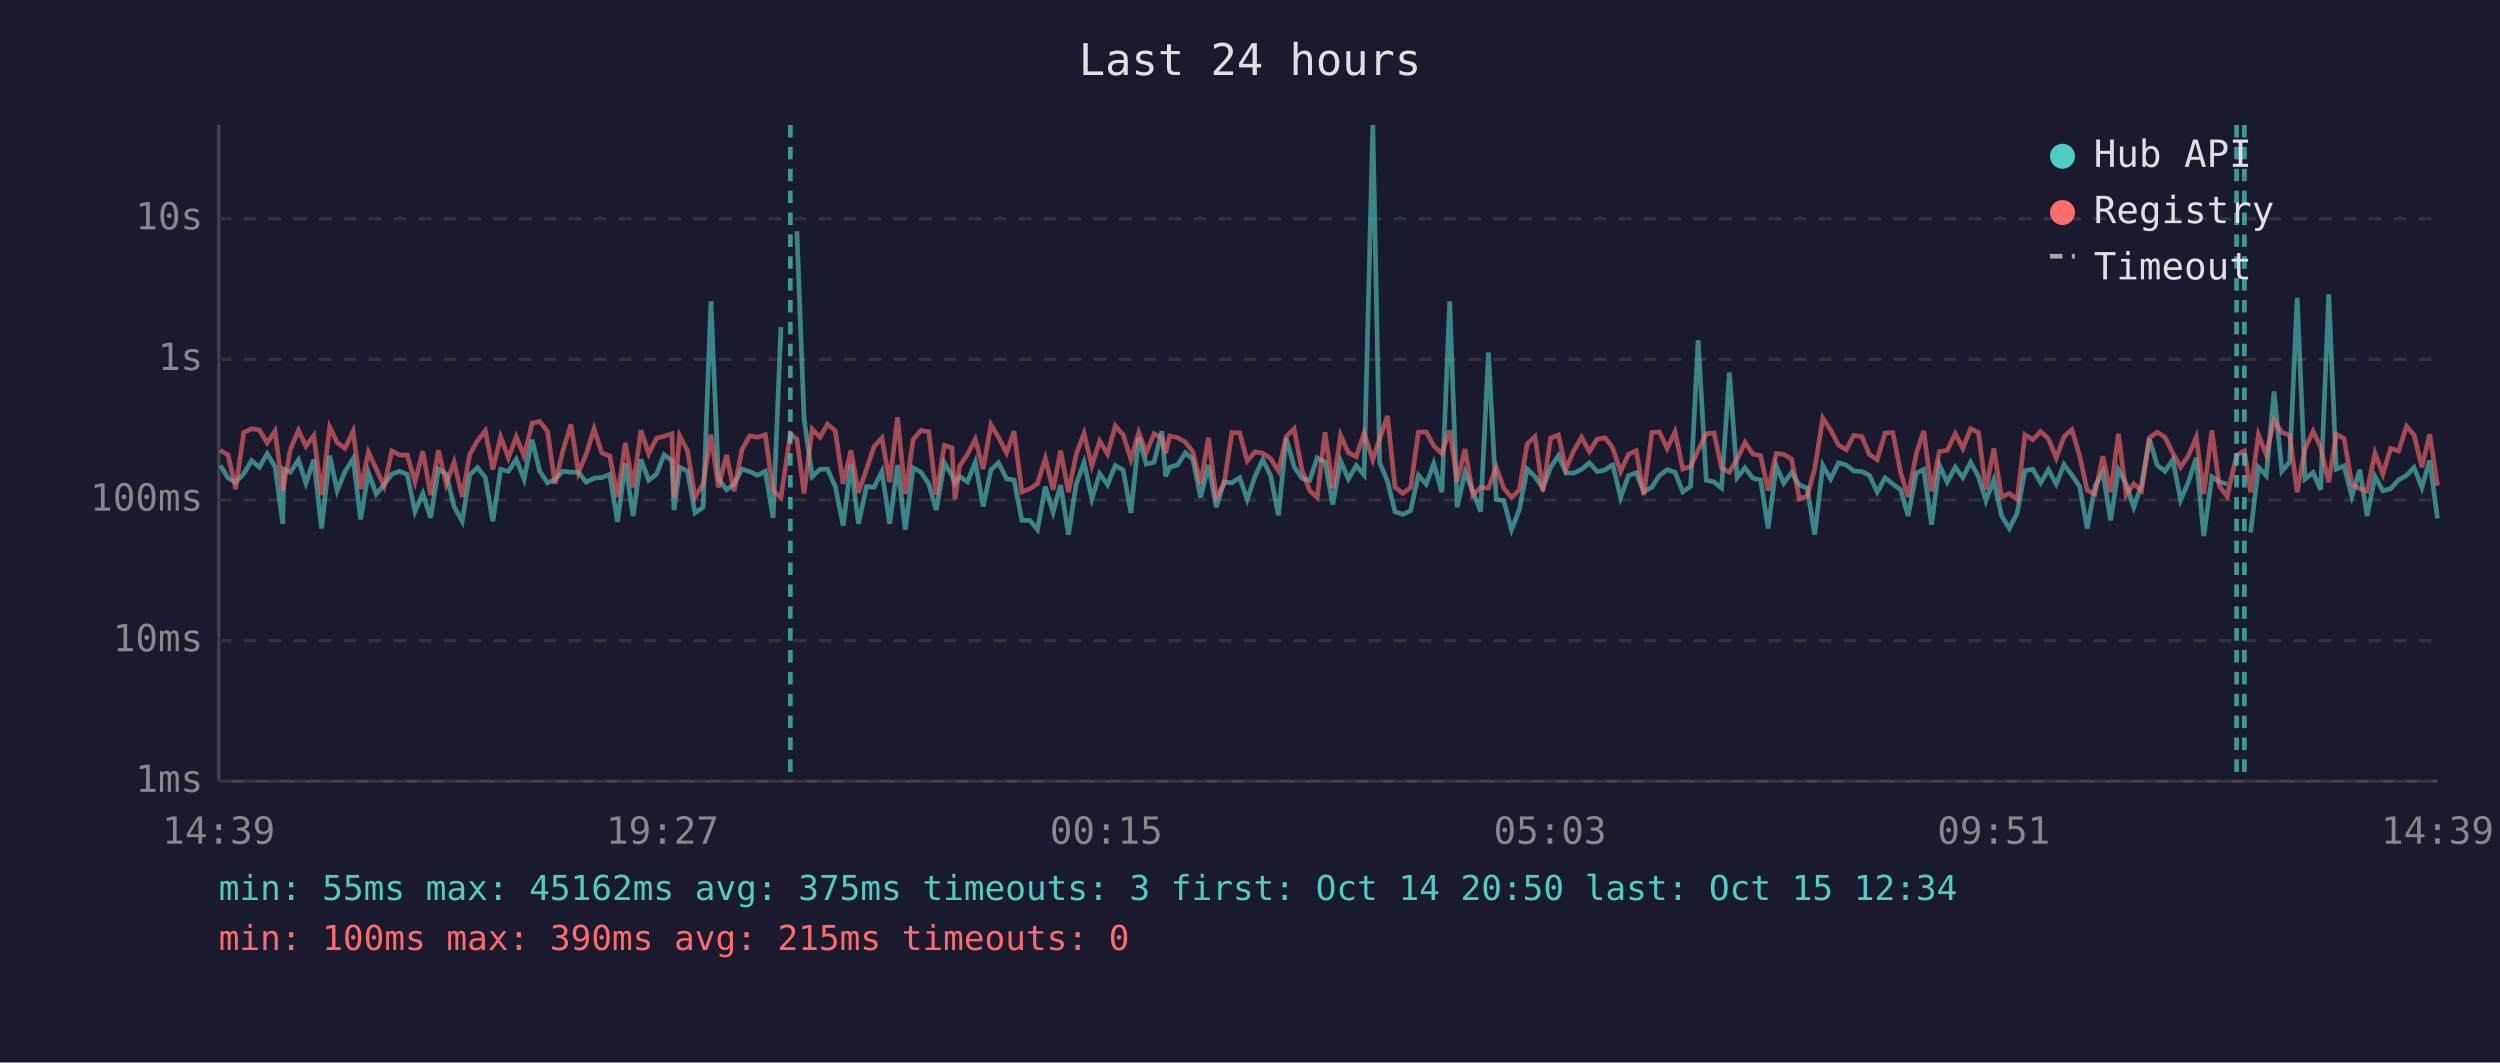
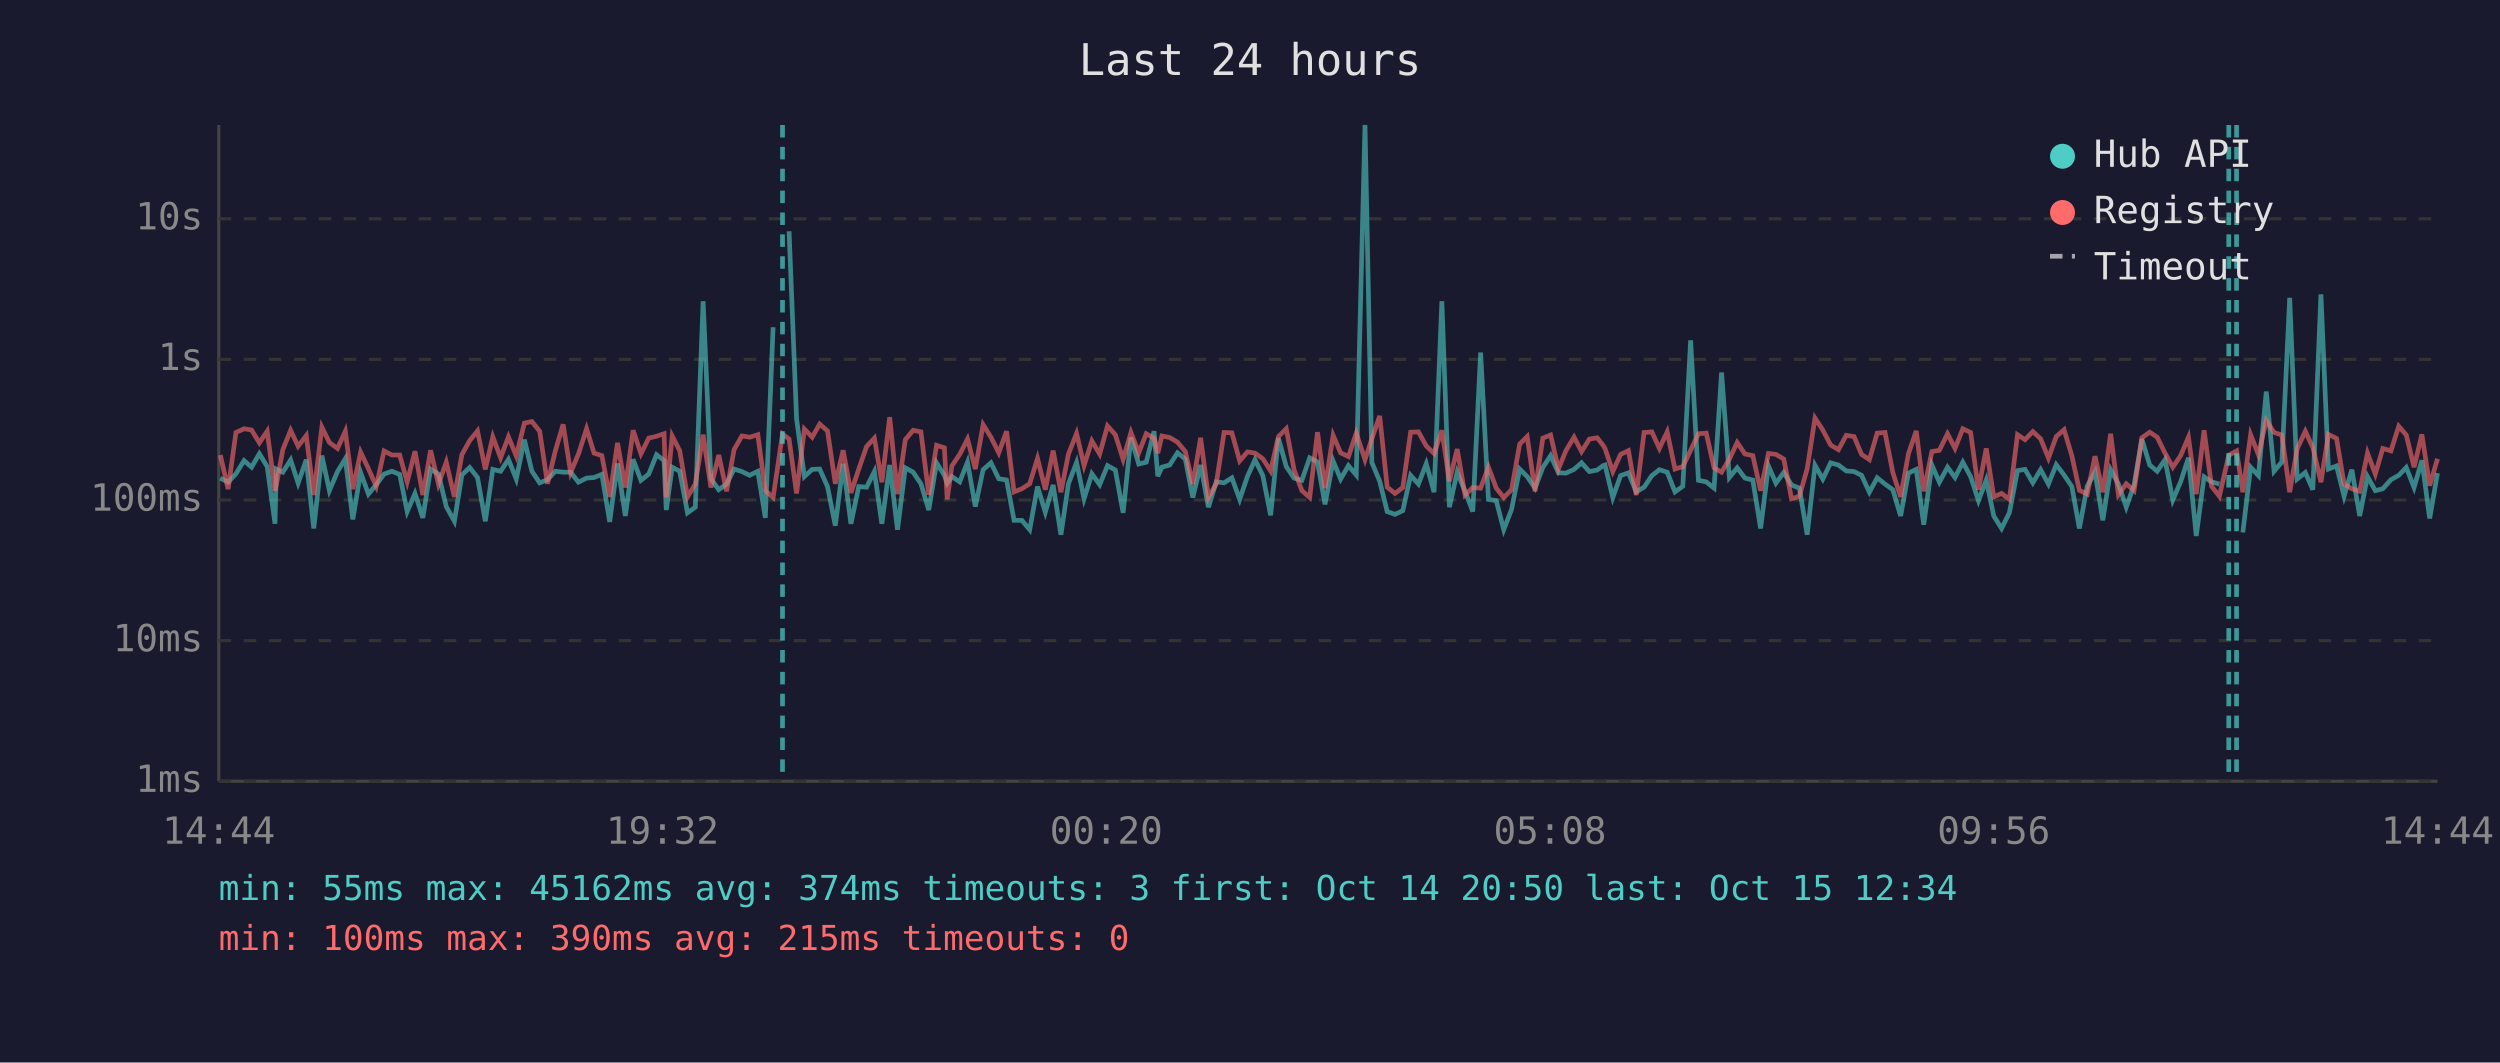
<svg xmlns="http://www.w3.org/2000/svg" viewBox="0 0 800 340" font-family="monospace" font-size="12">
  <rect width="800" height="340" fill="#1a1a2e" />
  <text x="400" y="24" fill="#e0e0e0" font-size="14" text-anchor="middle">Last 24 hours</text>
  <line x1="70" y1="40" x2="70" y2="250" stroke="#444" stroke-width="1" />
  <line x1="70" y1="250" x2="780" y2="250" stroke="#444" stroke-width="1" />
  <line x1="70" y1="250" x2="780" y2="250" stroke="#333" stroke-width="1" stroke-dasharray="4" />
  <text x="65" y="250" fill="#888" text-anchor="end" dominant-baseline="middle">1ms</text>
  <line x1="70" y1="205" x2="780" y2="205" stroke="#333" stroke-width="1" stroke-dasharray="4" />
  <text x="65" y="205" fill="#888" text-anchor="end" dominant-baseline="middle">10ms</text>
  <line x1="70" y1="160" x2="780" y2="160" stroke="#333" stroke-width="1" stroke-dasharray="4" />
  <text x="65" y="160" fill="#888" text-anchor="end" dominant-baseline="middle">100ms</text>
  <line x1="70" y1="115" x2="780" y2="115" stroke="#333" stroke-width="1" stroke-dasharray="4" />
  <text x="65" y="115" fill="#888" text-anchor="end" dominant-baseline="middle">1s</text>
  <line x1="70" y1="70" x2="780" y2="70" stroke="#333" stroke-width="1" stroke-dasharray="4" />
  <text x="65" y="70" fill="#888" text-anchor="end" dominant-baseline="middle">10s</text>
-   <text x="70" y="270" fill="#888" text-anchor="middle">14:39</text>
-   <text x="212" y="270" fill="#888" text-anchor="middle">19:27</text>
-   <text x="354" y="270" fill="#888" text-anchor="middle">00:15</text>
-   <text x="496" y="270" fill="#888" text-anchor="middle">05:03</text>
-   <text x="638" y="270" fill="#888" text-anchor="middle">09:51</text>
-   <text x="780" y="270" fill="#888" text-anchor="middle">14:39</text>
-   <polyline points="70.5,148.9 73.0,153.0 75.4,154.3 78.0,151.6 80.5,147.4 83.0,149.5 85.5,145.2 88.0,149.3 90.5,167.6 90.8,150.1 92.9,151.1 95.5,147.2 97.9,154.6 100.4,147.1 102.9,169.1 105.5,145.8 107.9,157.0 110.4,150.9 113.0,146.8 115.4,166.2 117.9,151.2 120.4,158.1 122.9,155.1 125.4,151.7 127.9,150.8 130.3,151.8 132.8,163.7 135.3,157.9 137.8,165.7 140.3,150.1 142.8,151.7 145.3,162.1 147.9,166.8 150.3,152.0 152.8,149.6 155.3,152.8 157.7,166.8 160.2,150.2 162.7,150.8 165.2,147.0 167.7,153.3 170.3,140.7 172.7,150.8 175.2,154.5 177.6,153.5 180.1,150.8 182.7,151.1 185.1,151.1 187.6,154.3 190.1,153.0 192.6,152.8 195.1,151.8 197.6,167.0 200.1,148.3 202.6,165.1 205.1,147.0 207.6,153.7 210.1,151.7 212.5,145.5 215.0,147.4 215.7,163.2 217.5,149.5 220.0,150.8 222.4,164.1 225.0,162.3 227.5,96.4 229.9,153.2 232.5,156.7 234.9,154.9 237.4,150.1 239.9,150.9 242.4,152.1 244.9,150.8 247.4,165.7 249.9,104.7" fill="none" stroke="#4ecdc4" stroke-width="1.5" opacity="0.6" />
-   <polyline points="255.0,74.0 257.3,134.0 259.9,152.5 262.4,150.2 264.8,150.1 267.3,155.7 269.8,168.2 272.3,148.4 274.7,167.6 277.3,155.7 279.7,155.9 282.2,150.9 284.7,167.6 287.2,148.8 289.7,169.5 292.2,149.7 294.7,151.1 297.2,154.8 299.6,163.2 302.2,148.1 304.6,152.1 305.6,154.6 307.1,152.5 309.6,154.2 312.1,147.9 314.6,162.1 317.1,150.3 319.5,148.1 322.1,153.2 324.5,153.6 327.0,166.5 329.5,166.5 332.0,169.5 334.5,155.7 337.0,163.9 339.4,155.2 341.9,171.1 344.4,154.8 346.9,148.0 349.4,159.6 351.9,151.6 354.4,155.1 356.9,149.0 359.4,150.4 361.9,164.1 364.4,140.0 366.8,148.5 369.3,147.9 371.8,138.0 373.0,152.4 374.3,149.5 376.8,148.8 379.3,144.9 381.7,146.9 384.2,159.2 386.7,148.8 389.2,162.3 391.7,154.2 394.2,154.5 396.7,152.9 399.1,159.8 401.6,152.4 404.1,147.1 406.6,152.2 409.1,164.9 411.6,140.2 414.1,149.3 416.6,153.0 419.1,153.7 421.5,146.5 424.0,147.8 426.5,161.4 429.0,147.5 431.5,153.3 434.0,149.0 436.5,152.0 439.3,40.0 441.5,148.0 444.0,154.0 446.4,163.7 448.9,164.6 451.4,163.4 453.9,152.1 456.4,154.9 458.8,148.4 461.4,157.5 463.9,96.4 466.3,162.3 468.8,151.1 471.3,157.2 473.8,163.7 476.3,112.8 478.8,159.8 481.2,160.2 483.7,169.5 486.2,163.0 488.7,150.1 491.2,152.5 493.7,156.2 496.2,149.6 498.7,145.8 501.1,151.3 503.6,151.4 506.1,150.2 508.6,148.1 511.1,150.9 513.6,150.4 515.5,149.0 516.1,148.8 518.6,159.2 521.1,152.2 523.6,151.3 526.0,157.4 528.6,155.9 531.0,152.2 533.5,150.3 536.0,151.1 538.5,157.4 541.0,155.6 543.4,108.9 546.0,153.7 548.5,154.2 550.9,156.2 553.4,119.2 555.9,152.8 558.4,149.7 560.9,153.0 563.4,153.6 565.8,169.1 568.4,149.1 570.8,154.6 573.3,151.2 575.8,155.2 578.3,156.2 580.7,171.1 583.3,148.9 585.8,153.3 588.3,148.1 590.8,148.8 593.2,150.7 595.8,150.9 598.2,152.1 600.7,157.5 603.2,152.9 605.7,154.9 608.2,156.7 610.6,165.1 613.2,151.4 615.6,150.2 618.1,167.9 620.6,148.8 623.1,154.3 625.7,149.5 628.1,152.8 630.6,147.9 633.1,152.5 635.5,160.2 638.0,153.6 640.5,165.1 643.0,169.1 645.5,164.1 648.0,150.6 650.5,150.2 653.0,154.5 655.5,150.3 658.0,154.9 660.5,148.7 663.0,152.0 665.5,155.7 667.9,169.1 670.4,155.6 672.9,151.1 675.4,166.5 677.9,150.3 680.4,154.9 682.8,162.3 685.3,155.2 687.8,140.5 690.3,148.8 692.8,150.8 695.3,147.1 697.8,160.0 700.3,154.2 702.8,146.5 705.2,171.5 707.8,152.6 710.2,154.2 712.7,154.9" fill="none" stroke="#4ecdc4" stroke-width="1.5" opacity="0.6" />
-   <polyline points="720.2,170.4 722.7,149.5 725.2,152.2 727.7,125.3 730.2,150.8 732.7,147.8 735.1,95.3 737.6,153.3 740.2,151.2 742.6,156.7 745.2,94.2 747.6,150.1 750.1,149.1 752.6,158.8 755.1,150.3 757.5,165.1 760.0,152.5 762.5,157.0 765.0,156.4 767.6,153.5 770.1,152.1 772.5,149.6 775.0,156.0 777.5,147.3 780.0,165.9" fill="none" stroke="#4ecdc4" stroke-width="1.5" opacity="0.6" />
-   <polyline points="70.5,144.1 73.0,145.6 75.4,156.5 78.0,138.4 80.5,137.2 83.0,137.6 85.5,141.7 88.0,138.0 90.5,157.0 90.8,155.4 92.9,143.9 95.5,137.7 97.9,142.8 100.4,139.4 102.9,158.4 105.5,136.7 107.9,141.6 110.4,143.5 113.0,138.0 115.4,156.5 117.9,144.7 120.4,150.0 122.9,155.6 125.4,144.3 127.9,145.6 130.3,145.6 132.8,154.2 135.3,144.4 137.8,158.4 140.3,144.1 142.8,154.9 145.3,147.9 147.9,159.0 150.3,145.5 152.8,141.0 155.3,137.9 157.7,150.2 160.2,139.8 162.7,146.5 165.2,139.8 167.7,145.9 170.3,135.4 172.7,134.9 175.2,138.0 177.6,154.8 180.1,144.3 182.7,135.8 185.1,151.2 187.6,145.3 190.1,137.2 192.6,145.0 195.1,145.8 197.6,159.0 200.1,141.7 202.6,156.0 205.1,137.7 207.6,145.2 210.1,140.2 212.5,139.6 215.0,138.8 215.7,159.2 217.5,139.5 220.0,144.2 222.4,159.0 225.0,154.9 227.5,139.1 229.9,156.0 232.5,145.6 234.9,157.2 237.4,143.9 239.9,139.5 242.4,139.9 244.9,139.1 247.4,157.0 249.9,159.2 252.9,138.9 255.0,140.5 257.3,157.9 259.9,137.3 262.4,139.9 264.8,135.7 267.3,137.9 269.8,154.8 272.3,144.1 274.7,157.7 277.3,150.1 279.7,142.9 282.2,140.2 284.7,154.3 287.2,133.5 289.7,158.1 292.2,140.7 294.7,137.7 297.2,138.2 299.6,158.3 302.2,142.5 304.6,143.3 305.6,159.8 307.1,149.1 309.6,145.4 312.1,140.5 314.6,150.1 317.1,135.9 319.5,139.9 322.1,144.9 324.5,138.0 327.0,157.4 329.5,156.4 332.0,154.8 334.5,146.7 337.0,156.7 339.4,144.2 341.9,157.5 344.4,145.3 346.9,138.7 349.4,149.0 351.9,141.1 354.4,145.3 356.9,136.3 359.4,139.1 361.9,147.0 364.4,138.4 366.8,144.9 369.3,138.8 371.8,140.2 373.0,145.0 374.3,139.5 376.8,140.0 379.3,141.5 381.7,144.5 384.2,154.9 386.7,140.1 389.2,159.2 391.7,154.8 394.2,138.4 396.7,138.5 399.1,147.5 401.6,144.6 404.1,145.0 406.6,146.8 409.1,150.7 411.6,139.7 414.1,137.2 416.6,150.3 419.1,157.0 421.5,159.2 424.0,138.3 426.5,156.2 429.0,139.3 431.5,144.9 434.0,146.1 436.5,138.6 439.3,147.1 441.5,140.4 444.0,133.1 446.4,155.9 448.9,157.9 451.4,156.0 453.9,138.3 456.4,138.2 458.8,142.7 461.4,145.1 463.9,137.7 466.3,154.0 468.8,143.7 471.3,158.4 473.8,156.0 476.3,156.2 478.8,149.5 481.2,156.2 483.7,159.2 486.2,156.7 488.7,142.1 491.2,139.7 493.7,157.2 496.2,140.2 498.7,139.2 501.1,150.1 503.6,144.2 506.1,139.9 508.6,144.5 511.1,140.5 513.6,140.1 515.5,142.5 516.1,143.5 518.6,150.9 521.1,145.4 523.6,144.2 526.0,158.4 528.6,138.4 531.0,138.2 533.5,143.5 536.0,138.2 538.5,150.1 541.0,149.3 543.4,144.1 546.0,138.8 548.5,138.6 550.9,149.7 553.4,151.1 555.9,146.9 558.4,141.6 560.9,145.3 563.4,145.8 565.8,157.0 568.4,145.1 570.8,145.4 573.3,146.9 575.8,159.6 578.3,158.8 580.7,150.0 583.3,133.8 585.8,137.6 588.3,142.4 590.8,143.9 593.2,139.3 595.8,139.7 598.2,145.4 600.7,147.1 603.2,138.6 605.7,138.4 608.2,151.2 610.6,159.0 613.2,145.2 615.6,137.9 618.1,157.2 620.6,144.5 623.1,144.1 625.7,138.8 628.1,143.5 630.6,137.2 633.1,138.4 635.5,156.7 638.0,143.5 640.5,159.0 643.0,157.9 645.5,159.8 648.0,139.1 650.5,140.7 653.0,138.1 655.5,140.4 658.0,146.6 660.5,139.7 663.0,137.5 665.5,145.9 667.9,156.9 670.4,158.1 672.9,146.0 675.4,157.5 677.9,138.8 680.4,158.3 682.8,154.8 685.3,157.0 687.8,140.1 690.3,138.3 692.8,139.9 695.3,145.0 697.8,149.5 700.3,145.8 702.8,139.9 705.2,158.1 707.8,137.7 710.2,155.6 712.7,158.8 715.7,145.7 718.2,144.3 720.2,157.5 722.7,139.1 725.2,145.5 727.7,134.5 730.2,138.4 732.7,139.2 735.1,157.5 737.6,143.6 740.2,138.0 742.6,143.2 745.2,154.3 747.6,139.0 750.1,140.3 752.6,154.9 755.1,156.4 757.5,157.2 760.0,145.0 762.5,151.7 765.0,143.5 767.6,144.3 770.1,136.4 772.5,139.2 775.0,149.5 777.5,139.0 780.0,155.4" fill="none" stroke="#ff6b6b" stroke-width="1.5" opacity="0.6" />
-   <line x1="252.9" y1="40" x2="252.9" y2="250" stroke="#4ecdc4" stroke-width="1.5" stroke-dasharray="4,3" opacity="0.7" />
+   <text x="70" y="270" fill="#888" text-anchor="middle">14:44</text>
+   <text x="212" y="270" fill="#888" text-anchor="middle">19:32</text>
+   <text x="354" y="270" fill="#888" text-anchor="middle">00:20</text>
+   <text x="496" y="270" fill="#888" text-anchor="middle">05:08</text>
+   <text x="638" y="270" fill="#888" text-anchor="middle">09:56</text>
+   <text x="780" y="270" fill="#888" text-anchor="middle">14:44</text>
+   <polyline points="70.5,153.0 73.0,154.3 75.5,151.6 78.1,147.4 80.5,149.5 83.0,145.2 85.5,149.3 88.0,167.6 88.4,150.1 90.5,151.1 93.0,147.2 95.4,154.6 98.0,147.1 100.4,169.1 103.0,145.8 105.4,157.0 108.0,150.9 110.5,146.8 112.9,166.2 115.4,151.2 117.9,158.1 120.4,155.1 122.9,151.7 125.4,150.8 127.9,151.8 130.3,163.7 132.8,157.9 135.3,165.7 137.8,150.1 140.3,151.7 142.8,162.1 145.4,166.8 147.8,152.0 150.3,149.6 152.8,152.8 155.3,166.8 157.7,150.2 160.2,150.8 162.7,147.0 165.2,153.3 167.8,140.7 170.2,150.8 172.7,154.5 175.2,153.5 177.7,150.8 180.2,151.1 182.6,151.1 185.1,154.3 187.7,153.0 190.1,152.8 192.6,151.8 195.1,167.0 197.6,148.3 200.1,165.1 202.6,147.0 205.1,153.7 207.6,151.7 210.1,145.5 212.5,147.4 213.2,163.2 215.1,149.5 217.5,150.8 220.0,164.1 222.5,162.3 225.0,96.4 227.5,153.2 230.0,156.7 232.5,154.9 234.9,150.1 237.4,150.9 239.9,152.1 242.5,150.8 244.9,165.7 247.4,104.7" fill="none" stroke="#4ecdc4" stroke-width="1.5" opacity="0.6" />
+   <polyline points="252.5,74.0 254.9,134.0 257.4,152.5 259.9,150.2 262.3,150.1 264.8,155.7 267.3,168.2 269.8,148.4 272.3,167.6 274.8,155.7 277.3,155.9 279.8,150.9 282.2,167.6 284.7,148.8 287.2,169.5 289.7,149.7 292.2,151.1 294.7,154.8 297.2,163.2 299.7,148.1 302.2,152.1 303.1,154.6 304.6,152.5 307.1,154.2 309.6,147.9 312.1,162.1 314.6,150.3 317.1,148.1 319.6,153.2 322.1,153.6 324.5,166.5 327.0,166.5 329.5,169.5 332.0,155.7 334.5,163.9 337.0,155.2 339.5,171.1 341.9,154.8 344.5,148.0 346.9,159.6 349.4,151.6 351.9,155.1 354.4,149.0 356.9,150.4 359.4,164.1 361.9,140.0 364.4,148.5 366.8,147.9 369.3,138.0 370.5,152.4 371.8,149.5 374.3,148.8 376.8,144.9 379.3,146.9 381.7,159.2 384.2,148.8 386.7,162.3 389.2,154.2 391.7,154.5 394.2,152.9 396.7,159.8 399.2,152.4 401.6,147.1 404.1,152.2 406.6,164.9 409.1,140.2 411.6,149.3 414.1,153.0 416.6,153.7 419.1,146.5 421.6,147.8 424.0,161.4 426.6,147.5 429.0,153.3 431.5,149.0 434.0,152.0 436.8,40.0 439.0,148.0 441.5,154.0 443.9,163.7 446.4,164.6 448.9,163.4 451.4,152.1 453.9,154.9 456.4,148.4 458.9,157.5 461.4,96.4 463.8,162.3 466.3,151.1 468.8,157.2 471.3,163.7 473.8,112.8 476.3,159.8 478.8,160.2 481.2,169.5 483.7,163.0 486.3,150.1 488.7,152.5 491.2,156.2 493.7,149.6 496.2,145.8 498.7,151.3 501.1,151.4 503.7,150.2 506.1,148.1 508.6,150.9 511.1,150.4 513.0,149.0 513.6,148.8 516.1,159.2 518.6,152.2 521.1,151.3 523.6,157.4 526.1,155.9 528.6,152.2 531.0,150.3 533.5,151.1 536.0,157.4 538.5,155.6 541.0,108.9 543.5,153.7 546.0,154.2 548.5,156.2 550.9,119.2 553.4,152.8 555.9,149.7 558.4,153.0 560.9,153.6 563.4,169.1 565.9,149.1 568.3,154.6 570.8,151.2 573.3,155.2 575.8,156.2 578.3,171.1 580.8,148.9 583.3,153.3 585.8,148.1 588.3,148.8 590.8,150.7 593.3,150.9 595.7,152.1 598.2,157.5 600.7,152.9 603.2,154.9 605.7,156.7 608.2,165.1 610.7,151.4 613.2,150.2 615.6,167.9 618.2,148.8 620.6,154.3 623.2,149.5 625.6,152.8 628.1,147.9 630.6,152.5 633.1,160.2 635.6,153.6 638.0,165.1 640.5,169.1 643.0,164.1 645.6,150.6 648.0,150.2 650.5,154.5 653.0,150.3 655.5,154.9 658.0,148.7 660.5,152.0 663.0,155.7 665.4,169.1 667.9,155.6 670.4,151.1 672.9,166.5 675.4,150.3 677.9,154.9 680.4,162.3 682.9,155.2 685.4,140.5 687.9,148.8 690.3,150.8 692.8,147.1 695.3,160.0 697.8,154.2 700.3,146.5 702.8,171.5 705.3,152.6 707.7,154.2 710.2,154.9" fill="none" stroke="#4ecdc4" stroke-width="1.5" opacity="0.6" />
+   <polyline points="717.7,170.4 720.2,149.5 722.7,152.2 725.2,125.3 727.7,150.8 730.2,147.8 732.7,95.3 735.1,153.3 737.7,151.2 740.1,156.7 742.7,94.2 745.1,150.1 747.7,149.1 750.1,158.8 752.6,150.3 755.1,165.1 757.6,152.5 760.1,157.0 762.5,156.4 765.1,153.5 767.6,152.1 770.0,149.6 772.5,156.0 775.0,147.3 777.5,165.9 780.0,151.4" fill="none" stroke="#4ecdc4" stroke-width="1.5" opacity="0.6" />
+   <polyline points="70.5,145.6 73.0,156.5 75.5,138.4 78.1,137.2 80.5,137.6 83.0,141.7 85.5,138.0 88.0,157.0 88.4,155.4 90.5,143.9 93.0,137.7 95.4,142.8 98.0,139.4 100.4,158.4 103.0,136.7 105.4,141.6 108.0,143.5 110.5,138.0 112.9,156.5 115.4,144.7 117.9,150.0 120.4,155.6 122.9,144.3 125.4,145.6 127.9,145.6 130.3,154.2 132.8,144.4 135.3,158.4 137.8,144.1 140.3,154.9 142.8,147.9 145.4,159.0 147.8,145.5 150.3,141.0 152.8,137.9 155.3,150.2 157.7,139.8 160.2,146.5 162.7,139.8 165.2,145.9 167.8,135.4 170.2,134.9 172.7,138.0 175.2,154.8 177.7,144.3 180.2,135.8 182.6,151.2 185.1,145.3 187.7,137.2 190.1,145.0 192.6,145.8 195.1,159.0 197.6,141.7 200.1,156.0 202.6,137.7 205.1,145.2 207.6,140.2 210.1,139.6 212.5,138.8 213.2,159.2 215.1,139.5 217.5,144.2 220.0,159.0 222.5,154.9 225.0,139.1 227.5,156.0 230.0,145.6 232.5,157.2 234.9,143.9 237.4,139.5 239.9,139.9 242.5,139.1 244.9,157.0 247.4,159.2 250.4,138.9 252.5,140.5 254.9,157.9 257.4,137.3 259.9,139.9 262.3,135.7 264.8,137.9 267.3,154.8 269.8,144.1 272.3,157.7 274.8,150.1 277.3,142.9 279.8,140.2 282.2,154.3 284.7,133.5 287.2,158.1 289.7,140.7 292.2,137.7 294.7,138.2 297.2,158.3 299.7,142.5 302.2,143.3 303.1,159.8 304.6,149.1 307.1,145.4 309.6,140.5 312.1,150.1 314.6,135.9 317.1,139.9 319.6,144.9 322.1,138.0 324.5,157.4 327.0,156.4 329.5,154.8 332.0,146.7 334.5,156.7 337.0,144.2 339.5,157.5 341.9,145.3 344.5,138.7 346.9,149.0 349.4,141.1 351.9,145.3 354.4,136.3 356.9,139.1 359.4,147.0 361.9,138.4 364.4,144.9 366.8,138.8 369.3,140.2 370.5,145.0 371.8,139.5 374.3,140.0 376.8,141.5 379.3,144.5 381.7,154.9 384.2,140.1 386.7,159.2 389.2,154.8 391.7,138.4 394.2,138.5 396.7,147.5 399.2,144.6 401.6,145.0 404.1,146.8 406.6,150.7 409.1,139.7 411.6,137.2 414.1,150.3 416.6,157.0 419.1,159.2 421.6,138.3 424.0,156.2 426.6,139.3 429.0,144.9 431.5,146.1 434.0,138.6 436.8,147.1 439.0,140.4 441.5,133.1 443.9,155.9 446.4,157.9 448.9,156.0 451.4,138.3 453.9,138.2 456.4,142.7 458.9,145.1 461.4,137.7 463.8,154.0 466.3,143.7 468.8,158.4 471.3,156.0 473.8,156.2 476.3,149.5 478.8,156.2 481.2,159.2 483.7,156.7 486.3,142.1 488.7,139.7 491.2,157.2 493.7,140.2 496.2,139.2 498.7,150.1 501.1,144.2 503.7,139.9 506.1,144.5 508.6,140.5 511.1,140.1 513.0,142.5 513.6,143.5 516.1,150.9 518.6,145.4 521.1,144.2 523.6,158.4 526.1,138.4 528.6,138.2 531.0,143.5 533.5,138.2 536.0,150.1 538.5,149.3 541.0,144.1 543.5,138.8 546.0,138.6 548.5,149.7 550.9,151.1 553.4,146.9 555.9,141.6 558.4,145.3 560.9,145.8 563.4,157.0 565.9,145.1 568.3,145.4 570.8,146.9 573.3,159.6 575.8,158.8 578.3,150.0 580.8,133.8 583.3,137.6 585.8,142.4 588.3,143.9 590.8,139.3 593.3,139.7 595.7,145.4 598.2,147.1 600.7,138.6 603.2,138.4 605.7,151.2 608.2,159.0 610.7,145.2 613.2,137.9 615.6,157.2 618.2,144.5 620.6,144.1 623.2,138.8 625.6,143.5 628.1,137.2 630.6,138.4 633.1,156.7 635.6,143.5 638.0,159.0 640.5,157.9 643.0,159.8 645.6,139.1 648.0,140.7 650.5,138.1 653.0,140.4 655.5,146.6 658.0,139.7 660.5,137.5 663.0,145.9 665.4,156.9 667.9,158.1 670.4,146.0 672.9,157.5 675.4,138.8 677.9,158.3 680.4,154.8 682.9,157.0 685.4,140.1 687.9,138.3 690.3,139.9 692.8,145.0 695.3,149.5 697.8,145.8 700.3,139.9 702.8,158.1 705.3,137.7 707.7,155.6 710.2,158.8 713.2,145.7 715.7,144.3 717.7,157.5 720.2,139.1 722.7,145.5 725.2,134.5 727.7,138.4 730.2,139.2 732.7,157.5 735.1,143.6 737.7,138.0 740.1,143.2 742.7,154.3 745.1,139.0 747.7,140.3 750.1,154.9 752.6,156.4 755.1,157.2 757.6,145.0 760.1,151.7 762.5,143.5 765.1,144.3 767.6,136.4 770.0,139.2 772.5,149.5 775.0,139.0 777.5,155.4 780.0,146.8" fill="none" stroke="#ff6b6b" stroke-width="1.5" opacity="0.6" />
+   <line x1="250.4" y1="40" x2="250.4" y2="250" stroke="#4ecdc4" stroke-width="1.5" stroke-dasharray="4,3" opacity="0.7" />
+   <line x1="713.2" y1="40" x2="713.2" y2="250" stroke="#4ecdc4" stroke-width="1.5" stroke-dasharray="4,3" opacity="0.7" />
  <line x1="715.7" y1="40" x2="715.7" y2="250" stroke="#4ecdc4" stroke-width="1.5" stroke-dasharray="4,3" opacity="0.7" />
-   <line x1="718.2" y1="40" x2="718.2" y2="250" stroke="#4ecdc4" stroke-width="1.5" stroke-dasharray="4,3" opacity="0.7" />
  <circle cx="660" cy="50" r="4" fill="#4ecdc4" />
  <text x="670" y="50" fill="#e0e0e0" dominant-baseline="middle">Hub API</text>
  <circle cx="660" cy="68" r="4" fill="#ff6b6b" />
  <text x="670" y="68" fill="#e0e0e0" dominant-baseline="middle">Registry</text>
  <line x1="656" y1="82" x2="664" y2="82" stroke="#e0e0e0" stroke-width="1.5" stroke-dasharray="4,3" opacity="0.7" />
  <text x="670" y="86" fill="#e0e0e0" dominant-baseline="middle">Timeout</text>
-   <text x="70" y="288" fill="#4ecdc4" font-size="11">min: 55ms  max: 45162ms  avg: 375ms  timeouts: 3  first: Oct 14 20:50  last: Oct 15 12:34</text>
+   <text x="70" y="288" fill="#4ecdc4" font-size="11">min: 55ms  max: 45162ms  avg: 374ms  timeouts: 3  first: Oct 14 20:50  last: Oct 15 12:34</text>
  <text x="70" y="304" fill="#ff6b6b" font-size="11">min: 100ms  max: 390ms  avg: 215ms  timeouts: 0</text>
</svg>
